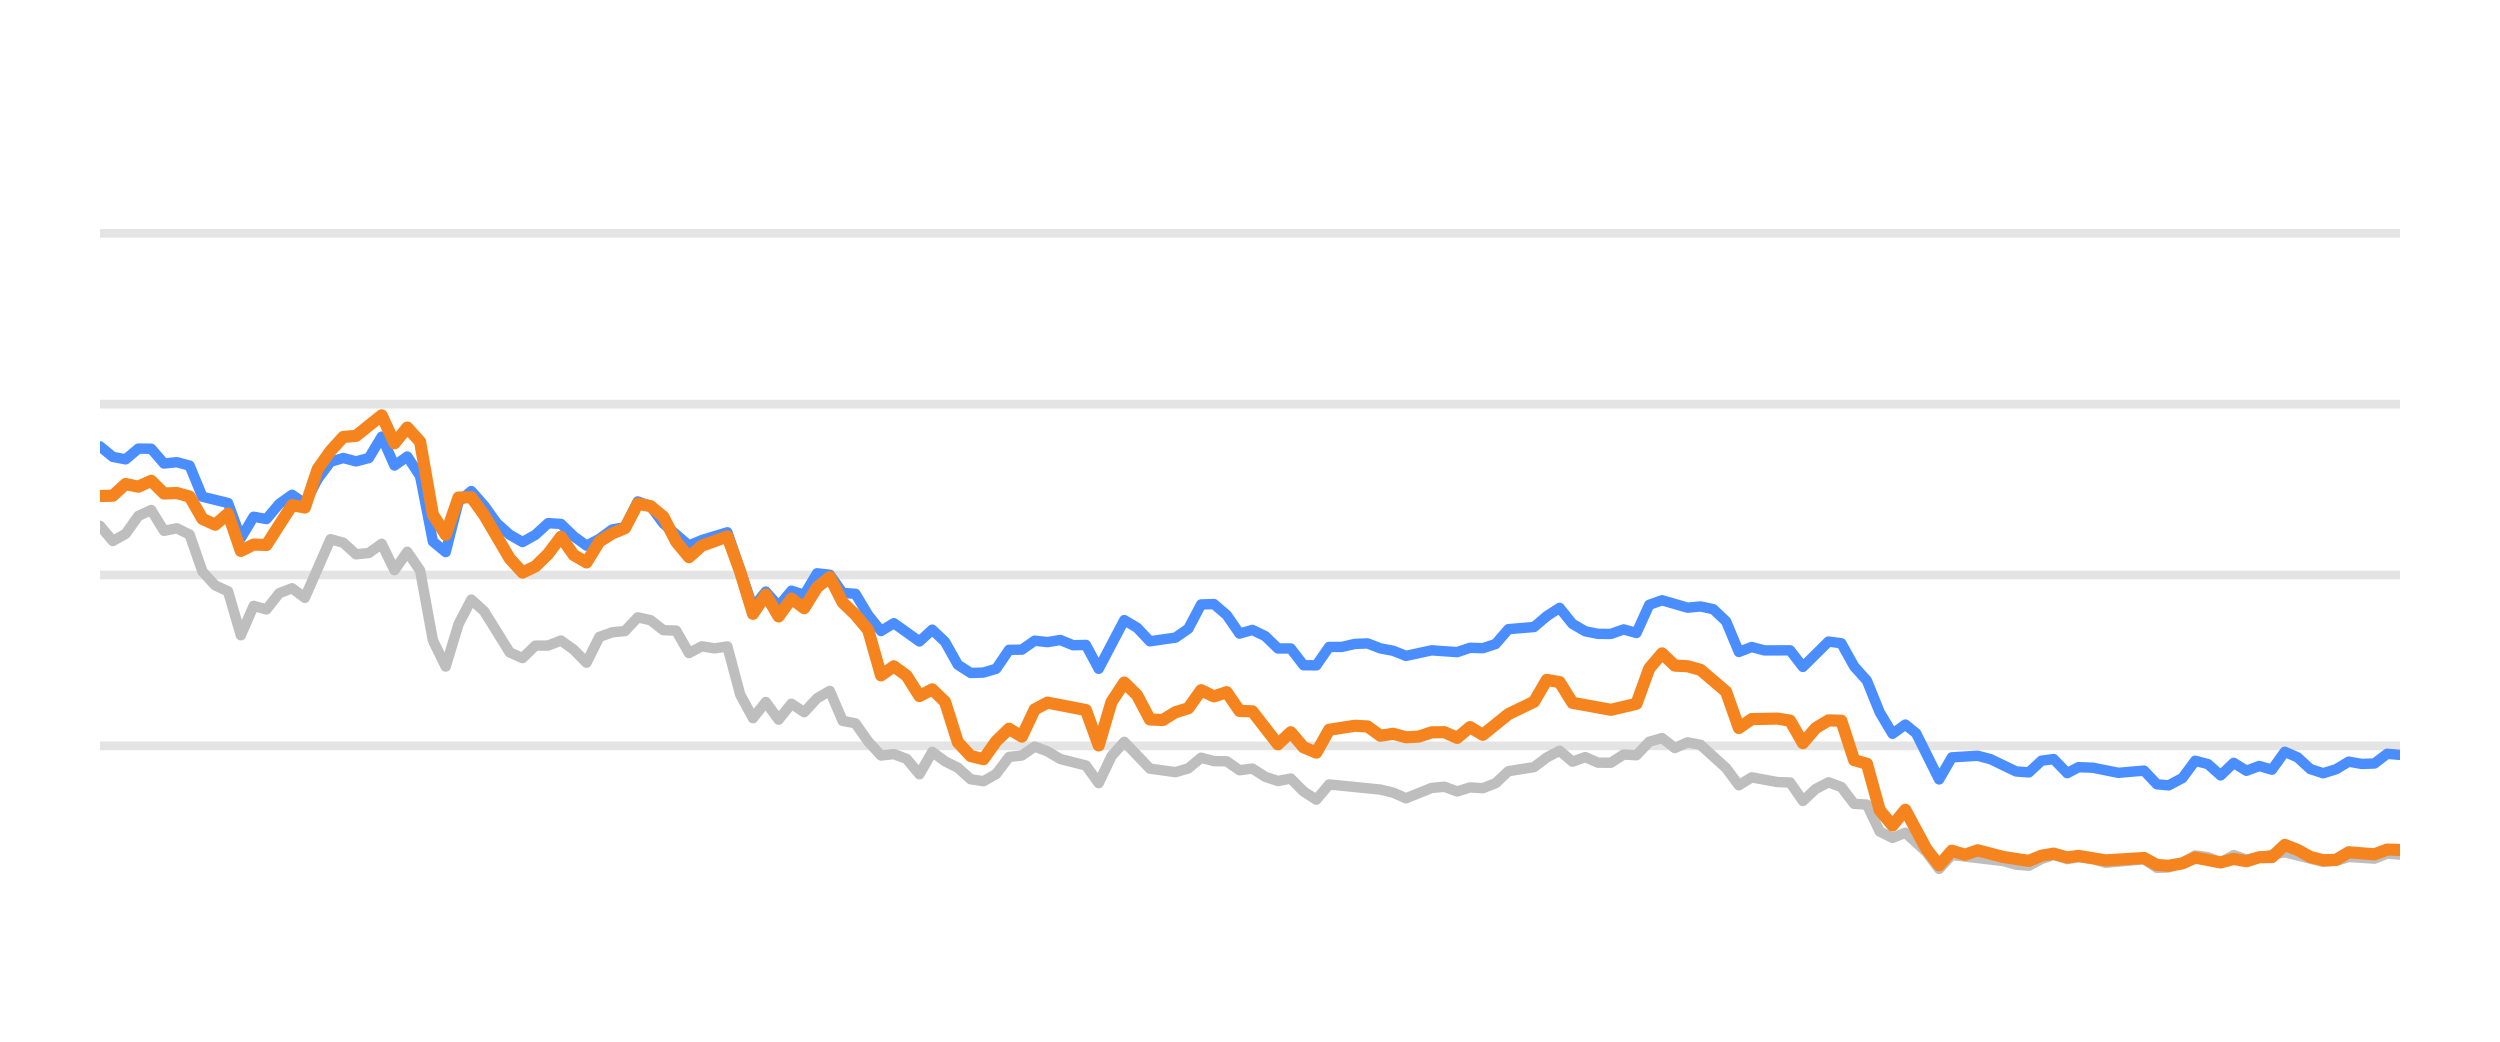
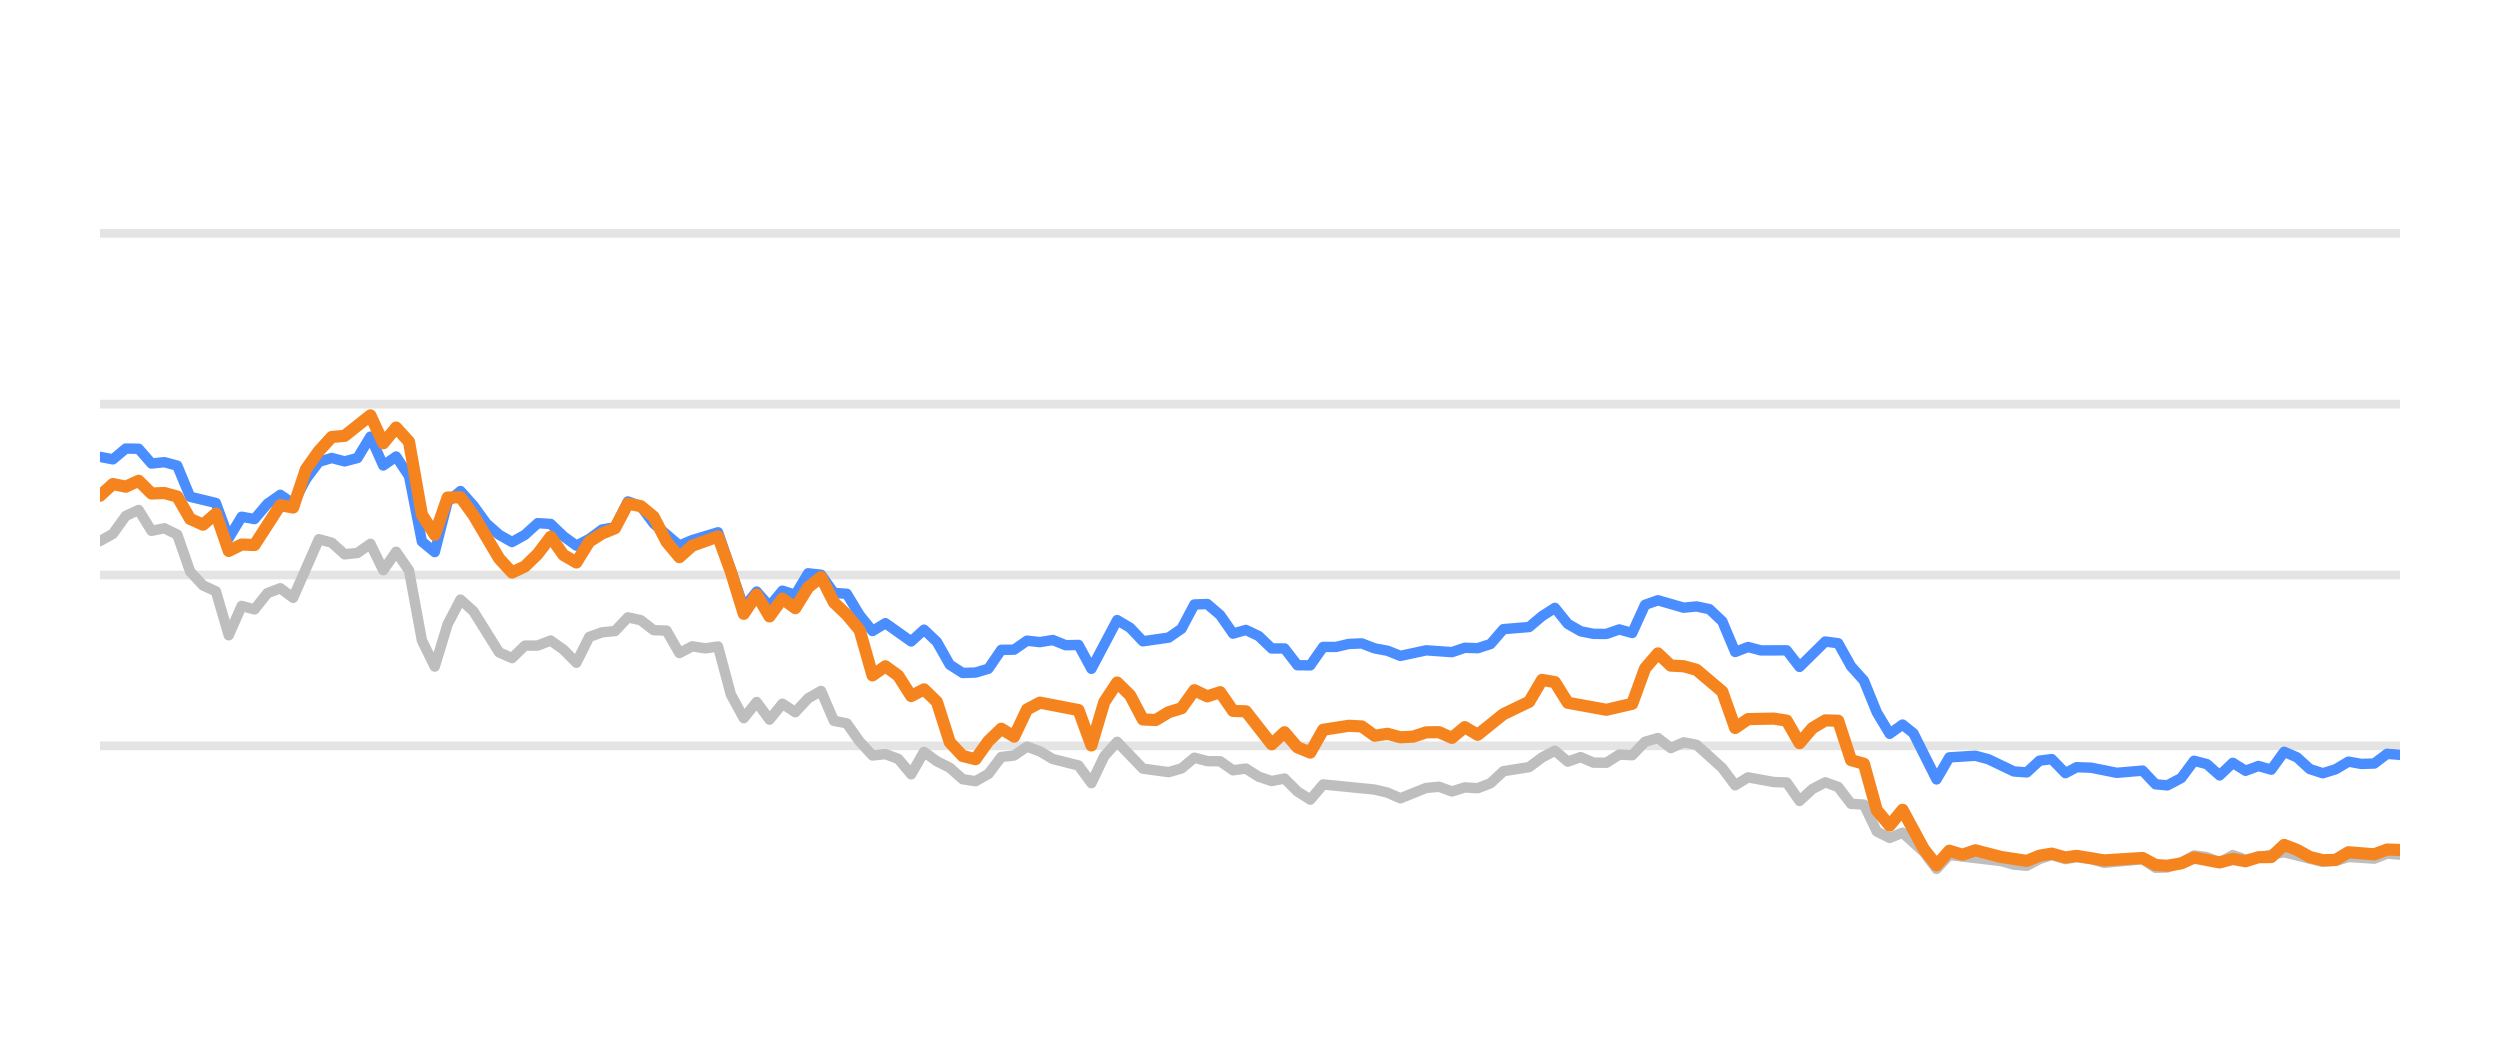
<svg xmlns="http://www.w3.org/2000/svg" width="144pt" height="60pt" viewBox="0 0 144 60" version="1.1">
  <defs>
    <style type="text/css">*{stroke-linejoin: round; stroke-linecap: butt}</style>
  </defs>
  <g id="figure_1">
    <g id="patch_1">
      <path d="M 0 60  L 144 60  L 144 0  L 0 0  L 0 60  z " style="fill: none; opacity: 0" />
    </g>
    <g id="axes_1">
      <g id="patch_2">
        <path d="M 5.76 52.8  L 138.24 52.8  L 138.24 3.6  L 5.76 3.6  L 5.76 52.8  z " style="fill: none" />
      </g>
      <g id="matplotlib.axis_1" />
      <g id="matplotlib.axis_2" />
      <g id="line2d_1">
-         <path d="M 5.76 42.96  L 138.24 42.96  " clip-path="url(#pe11c74be37)" style="fill: none; stroke: #b2b2b2; stroke-opacity: 0.35; stroke-width: 0.5; stroke-linecap: square" />
+         <path d="M 5.76 42.96  L 138.24 42.96  " clip-path="url(#p1edb2bb4a1)" style="fill: none; stroke: #b2b2b2; stroke-opacity: 0.35; stroke-width: 0.5; stroke-linecap: square" />
      </g>
      <g id="line2d_2">
-         <path d="M 5.76 33.12  L 138.24 33.12  " clip-path="url(#pe11c74be37)" style="fill: none; stroke: #b2b2b2; stroke-opacity: 0.35; stroke-width: 0.5; stroke-linecap: square" />
+         <path d="M 5.76 33.12  L 138.24 33.12  " clip-path="url(#p1edb2bb4a1)" style="fill: none; stroke: #b2b2b2; stroke-opacity: 0.35; stroke-width: 0.5; stroke-linecap: square" />
      </g>
      <g id="line2d_3">
-         <path d="M 5.76 23.28  L 138.24 23.28  " clip-path="url(#pe11c74be37)" style="fill: none; stroke: #b2b2b2; stroke-opacity: 0.35; stroke-width: 0.5; stroke-linecap: square" />
+         <path d="M 5.76 23.28  L 138.24 23.28  " clip-path="url(#p1edb2bb4a1)" style="fill: none; stroke: #b2b2b2; stroke-opacity: 0.35; stroke-width: 0.5; stroke-linecap: square" />
      </g>
      <g id="line2d_4">
-         <path d="M 5.76 13.44  L 138.24 13.44  " clip-path="url(#pe11c74be37)" style="fill: none; stroke: #b2b2b2; stroke-opacity: 0.35; stroke-width: 0.5; stroke-linecap: square" />
+         <path d="M 5.76 13.44  L 138.24 13.44  " clip-path="url(#p1edb2bb4a1)" style="fill: none; stroke: #b2b2b2; stroke-opacity: 0.35; stroke-width: 0.5; stroke-linecap: square" />
      </g>
      <g id="line2d_5">
-         <path d="M 5.76 30.291  L 6.497 31.162  L 7.235 30.749  L 7.972 29.715  L 8.71 29.376  L 9.447 30.576  L 10.185 30.429  L 10.922 30.793  L 11.66 32.918  L 12.397 33.72  L 13.135 34.06  L 13.872 36.589  L 14.61 34.901  L 15.347 35.103  L 16.085 34.168  L 16.822 33.883  L 17.56 34.434  L 19.035 31.059  L 19.772 31.26  L 20.51 31.929  L 21.247 31.851  L 21.985 31.324  L 22.722 32.844  L 23.46 31.782  L 24.197 32.859  L 24.935 36.884  L 25.672 38.394  L 26.41 35.954  L 27.147 34.537  L 27.885 35.206  L 29.36 37.578  L 30.097 37.907  L 30.835 37.189  L 31.572 37.184  L 32.31 36.894  L 33.047 37.42  L 33.785 38.173  L 34.522 36.687  L 35.26 36.421  L 35.997 36.348  L 36.735 35.56  L 37.472 35.723  L 38.21 36.298  L 38.947 36.323  L 39.685 37.617  L 40.422 37.228  L 41.16 37.346  L 41.897 37.238  L 42.635 40.008  L 43.372 41.366  L 44.11 40.436  L 44.847 41.45  L 45.585 40.534  L 46.322 41.022  L 47.06 40.224  L 47.797 39.796  L 48.535 41.518  L 49.272 41.666  L 50.01 42.714  L 50.747 43.516  L 51.485 43.437  L 52.222 43.713  L 52.96 44.598  L 53.697 43.309  L 54.435 43.851  L 55.172 44.22  L 55.91 44.884  L 56.647 44.997  L 57.385 44.579  L 58.122 43.6  L 58.86 43.516  L 59.597 43.004  L 60.335 43.28  L 61.072 43.718  L 62.547 44.092  L 63.285 45.11  L 64.022 43.555  L 64.759 42.729  L 66.234 44.274  L 67.709 44.475  L 68.447 44.259  L 69.184 43.644  L 69.922 43.841  L 70.659 43.851  L 71.397 44.367  L 72.134 44.269  L 72.872 44.741  L 73.609 44.987  L 74.347 44.844  L 75.084 45.587  L 75.822 46.06  L 76.559 45.184  L 79.509 45.479  L 80.247 45.656  L 80.984 45.981  L 82.459 45.386  L 83.197 45.317  L 83.934 45.587  L 84.672 45.356  L 85.409 45.4  L 86.147 45.115  L 86.884 44.421  L 88.359 44.185  L 89.097 43.629  L 89.834 43.24  L 90.572 43.87  L 91.309 43.609  L 92.047 43.929  L 92.784 43.934  L 93.522 43.462  L 94.259 43.501  L 94.997 42.724  L 95.734 42.512  L 96.472 43.088  L 97.209 42.758  L 97.947 42.901  L 99.422 44.239  L 100.159 45.233  L 100.897 44.775  L 102.372 45.046  L 103.109 45.071  L 103.847 46.133  L 104.584 45.445  L 105.322 45.061  L 106.059 45.331  L 106.797 46.301  L 107.534 46.345  L 108.272 47.895  L 109.009 48.264  L 109.747 47.964  L 110.955 49.066  L 111.692 50.05  L 112.427 49.248  L 115.39 49.597  L 116.125 49.804  L 116.862 49.868  L 117.591 49.479  L 118.289 49.248  L 119.074 49.484  L 119.719 49.376  L 120.548 49.479  L 121.285 49.7  L 123.497 49.494  L 124.237 49.986  L 124.912 49.966  L 125.709 49.7  L 126.443 49.272  L 127.179 49.371  L 127.908 49.681  L 128.662 49.253  L 129.392 49.513  L 131.604 49.09  L 133.817 49.646  L 134.557 49.587  L 135.29 49.361  L 136.767 49.459  L 137.503 49.169  L 138.24 49.228  L 138.24 49.228  " clip-path="url(#pe11c74be37)" style="fill: none; stroke: #bebebe; stroke-width: 0.6; stroke-linecap: round" />
+         <path d="M 5.76 31.162  L 6.502 30.749  L 7.243 29.715  L 7.985 29.376  L 8.726 30.576  L 9.468 30.429  L 10.21 30.793  L 10.951 32.918  L 11.693 33.72  L 12.435 34.06  L 13.176 36.589  L 13.918 34.901  L 14.659 35.103  L 15.401 34.168  L 16.143 33.883  L 16.884 34.434  L 18.368 31.059  L 19.109 31.26  L 19.851 31.929  L 20.592 31.851  L 21.334 31.324  L 22.076 32.844  L 22.817 31.782  L 23.559 32.859  L 24.301 36.884  L 25.042 38.394  L 25.784 35.954  L 26.525 34.537  L 27.267 35.206  L 28.75 37.578  L 29.492 37.907  L 30.234 37.189  L 30.975 37.184  L 31.717 36.894  L 32.458 37.42  L 33.2 38.173  L 33.942 36.687  L 34.683 36.421  L 35.425 36.348  L 36.167 35.56  L 36.908 35.723  L 37.65 36.298  L 38.391 36.323  L 39.133 37.617  L 39.875 37.228  L 40.616 37.346  L 41.358 37.238  L 42.099 40.008  L 42.841 41.366  L 43.583 40.436  L 44.324 41.45  L 45.066 40.534  L 45.808 41.022  L 46.549 40.224  L 47.291 39.796  L 48.032 41.518  L 48.774 41.666  L 49.516 42.714  L 50.257 43.516  L 50.999 43.437  L 51.741 43.713  L 52.482 44.598  L 53.224 43.309  L 53.965 43.851  L 54.707 44.22  L 55.449 44.884  L 56.19 44.997  L 56.932 44.579  L 57.674 43.6  L 58.415 43.516  L 59.157 43.004  L 59.898 43.28  L 60.64 43.718  L 62.123 44.092  L 62.865 45.11  L 63.607 43.555  L 64.348 42.729  L 65.831 44.274  L 67.315 44.475  L 68.056 44.259  L 68.798 43.644  L 69.54 43.841  L 70.281 43.851  L 71.023 44.367  L 71.764 44.269  L 72.506 44.741  L 73.248 44.987  L 73.989 44.844  L 74.731 45.587  L 75.472 46.06  L 76.214 45.184  L 79.181 45.479  L 79.922 45.656  L 80.664 45.981  L 82.147 45.386  L 82.889 45.317  L 83.63 45.587  L 84.372 45.356  L 85.114 45.4  L 85.855 45.115  L 86.597 44.421  L 88.08 44.185  L 88.822 43.629  L 89.563 43.24  L 90.305 43.87  L 91.047 43.609  L 91.788 43.929  L 92.53 43.934  L 93.271 43.462  L 94.013 43.501  L 94.755 42.724  L 95.496 42.512  L 96.238 43.088  L 96.98 42.758  L 97.721 42.901  L 99.204 44.239  L 99.946 45.233  L 100.688 44.775  L 102.171 45.046  L 102.913 45.071  L 103.654 46.133  L 104.396 45.445  L 105.137 45.061  L 105.879 45.331  L 106.621 46.301  L 107.362 46.345  L 108.104 47.895  L 108.845 48.264  L 109.587 47.964  L 110.803 49.066  L 111.544 50.05  L 112.282 49.248  L 115.262 49.597  L 116.001 49.804  L 116.743 49.868  L 117.475 49.479  L 118.178 49.248  L 118.967 49.484  L 119.615 49.376  L 120.449 49.479  L 121.19 49.7  L 123.414 49.494  L 124.158 49.986  L 124.837 49.966  L 125.639 49.7  L 126.377 49.272  L 127.117 49.371  L 127.85 49.681  L 128.609 49.253  L 129.343 49.513  L 131.567 49.09  L 133.793 49.646  L 134.536 49.587  L 135.273 49.361  L 136.759 49.459  L 137.499 49.169  L 138.24 49.228  L 138.24 49.228  " clip-path="url(#p1edb2bb4a1)" style="fill: none; stroke: #bebebe; stroke-width: 0.6; stroke-linecap: round" />
      </g>
      <g id="line2d_6">
-         <path d="M 5.76 25.71  L 6.497 26.316  L 7.235 26.458  L 7.972 25.838  L 8.71 25.848  L 9.447 26.699  L 10.185 26.621  L 10.922 26.822  L 11.66 28.613  L 13.135 28.972  L 13.872 30.995  L 14.61 29.765  L 15.347 29.897  L 16.085 29.022  L 16.822 28.5  L 17.56 29.007  L 18.297 27.595  L 19.035 26.601  L 19.772 26.38  L 20.51 26.576  L 21.247 26.38  L 21.985 25.15  L 22.722 26.813  L 23.46 26.296  L 24.197 27.418  L 24.935 31.191  L 25.672 31.801  L 26.41 28.899  L 27.147 28.284  L 27.885 29.115  L 28.622 30.143  L 29.36 30.803  L 30.097 31.221  L 30.835 30.808  L 31.572 30.134  L 32.31 30.178  L 33.047 30.891  L 33.785 31.428  L 34.522 31.044  L 35.26 30.498  L 35.997 30.365  L 36.735 28.884  L 37.472 29.154  L 38.21 30.153  L 39.685 31.423  L 40.422 31.108  L 41.897 30.66  L 43.372 34.999  L 44.11 34.074  L 44.847 34.916  L 45.585 34.025  L 46.322 34.261  L 47.06 33.022  L 47.797 33.105  L 48.535 34.153  L 49.272 34.202  L 50.01 35.432  L 50.747 36.348  L 51.485 35.895  L 52.96 36.948  L 53.697 36.269  L 54.435 36.972  L 55.172 38.286  L 55.91 38.763  L 56.647 38.739  L 57.385 38.517  L 58.122 37.43  L 58.86 37.42  L 59.597 36.903  L 60.335 36.987  L 61.072 36.864  L 61.81 37.164  L 62.547 37.149  L 63.285 38.522  L 64.759 35.718  L 65.497 36.156  L 66.234 36.938  L 67.709 36.726  L 68.447 36.215  L 69.184 34.817  L 69.922 34.793  L 70.659 35.427  L 71.397 36.495  L 72.134 36.284  L 72.872 36.638  L 73.609 37.351  L 74.347 37.351  L 75.084 38.316  L 75.822 38.325  L 76.559 37.263  L 77.297 37.263  L 78.034 37.09  L 78.772 37.061  L 79.509 37.346  L 80.247 37.484  L 80.984 37.779  L 82.459 37.459  L 83.934 37.563  L 84.672 37.312  L 85.409 37.336  L 86.147 37.095  L 86.884 36.239  L 88.359 36.116  L 89.097 35.487  L 89.834 35.014  L 90.572 35.934  L 91.309 36.362  L 92.047 36.51  L 92.784 36.515  L 93.522 36.254  L 94.259 36.461  L 94.997 34.837  L 95.734 34.576  L 97.209 35.004  L 97.947 34.931  L 98.684 35.088  L 99.422 35.787  L 100.159 37.553  L 100.897 37.268  L 101.634 37.464  L 103.109 37.459  L 103.847 38.414  L 105.322 36.953  L 106.059 37.051  L 106.797 38.379  L 107.534 39.206  L 108.272 41.031  L 109.009 42.266  L 109.747 41.735  L 110.369 42.237  L 111.692 44.894  L 112.427 43.624  L 113.913 43.531  L 114.654 43.728  L 116.125 44.436  L 116.862 44.49  L 117.591 43.816  L 118.289 43.723  L 119.074 44.534  L 119.719 44.19  L 120.548 44.22  L 122.018 44.515  L 123.497 44.387  L 124.237 45.174  L 124.912 45.238  L 125.709 44.815  L 126.443 43.821  L 127.179 44.013  L 127.908 44.662  L 128.662 43.939  L 129.392 44.397  L 130.131 44.121  L 130.865 44.333  L 131.604 43.304  L 132.341 43.624  L 133.073 44.298  L 133.817 44.539  L 134.557 44.308  L 135.29 43.87  L 136.027 44.003  L 136.767 43.978  L 137.503 43.418  L 138.24 43.482  L 138.24 43.482  " clip-path="url(#pe11c74be37)" style="fill: none; stroke: #4a8dff; stroke-width: 0.6; stroke-linecap: round" />
+         <path d="M 5.76 26.316  L 6.502 26.458  L 7.243 25.838  L 7.985 25.848  L 8.726 26.699  L 9.468 26.621  L 10.21 26.822  L 10.951 28.613  L 12.435 28.972  L 13.176 30.995  L 13.918 29.765  L 14.659 29.897  L 15.401 29.022  L 16.143 28.5  L 16.884 29.007  L 17.626 27.595  L 18.368 26.601  L 19.109 26.38  L 19.851 26.576  L 20.592 26.38  L 21.334 25.15  L 22.076 26.813  L 22.817 26.296  L 23.559 27.418  L 24.301 31.191  L 25.042 31.801  L 25.784 28.899  L 26.525 28.284  L 27.267 29.115  L 28.009 30.143  L 28.75 30.803  L 29.492 31.221  L 30.234 30.808  L 30.975 30.134  L 31.717 30.178  L 32.458 30.891  L 33.2 31.428  L 33.942 31.044  L 34.683 30.498  L 35.425 30.365  L 36.167 28.884  L 36.908 29.154  L 37.65 30.153  L 39.133 31.423  L 39.875 31.108  L 41.358 30.66  L 42.841 34.999  L 43.583 34.074  L 44.324 34.916  L 45.066 34.025  L 45.808 34.261  L 46.549 33.022  L 47.291 33.105  L 48.032 34.153  L 48.774 34.202  L 49.516 35.432  L 50.257 36.348  L 50.999 35.895  L 52.482 36.948  L 53.224 36.269  L 53.965 36.972  L 54.707 38.286  L 55.449 38.763  L 56.19 38.739  L 56.932 38.517  L 57.674 37.43  L 58.415 37.42  L 59.157 36.903  L 59.898 36.987  L 60.64 36.864  L 61.382 37.164  L 62.123 37.149  L 62.865 38.522  L 64.348 35.718  L 65.09 36.156  L 65.831 36.938  L 67.315 36.726  L 68.056 36.215  L 68.798 34.817  L 69.54 34.793  L 70.281 35.427  L 71.023 36.495  L 71.764 36.284  L 72.506 36.638  L 73.248 37.351  L 73.989 37.351  L 74.731 38.316  L 75.472 38.325  L 76.214 37.263  L 76.956 37.263  L 77.697 37.09  L 78.439 37.061  L 79.181 37.346  L 79.922 37.484  L 80.664 37.779  L 82.147 37.459  L 83.63 37.563  L 84.372 37.312  L 85.114 37.336  L 85.855 37.095  L 86.597 36.239  L 88.08 36.116  L 88.822 35.487  L 89.563 35.014  L 90.305 35.934  L 91.047 36.362  L 91.788 36.51  L 92.53 36.515  L 93.271 36.254  L 94.013 36.461  L 94.755 34.837  L 95.496 34.576  L 96.98 35.004  L 97.721 34.931  L 98.463 35.088  L 99.204 35.787  L 99.946 37.553  L 100.688 37.268  L 101.429 37.464  L 102.913 37.459  L 103.654 38.414  L 105.137 36.953  L 105.879 37.051  L 106.621 38.379  L 107.362 39.206  L 108.104 41.031  L 108.845 42.266  L 109.587 41.735  L 110.213 42.237  L 111.544 44.894  L 112.282 43.624  L 113.776 43.531  L 114.522 43.728  L 116.001 44.436  L 116.743 44.49  L 117.475 43.816  L 118.178 43.723  L 118.967 44.534  L 119.615 44.19  L 120.449 44.22  L 121.927 44.515  L 123.414 44.387  L 124.158 45.174  L 124.837 45.238  L 125.639 44.815  L 126.377 43.821  L 127.117 44.013  L 127.85 44.662  L 128.609 43.939  L 129.343 44.397  L 130.086 44.121  L 130.823 44.333  L 131.567 43.304  L 132.308 43.624  L 133.044 44.298  L 133.793 44.539  L 134.536 44.308  L 135.273 43.87  L 136.015 44.003  L 136.759 43.978  L 137.499 43.418  L 138.24 43.482  L 138.24 43.482  " clip-path="url(#p1edb2bb4a1)" style="fill: none; stroke: #4a8dff; stroke-width: 0.6; stroke-linecap: round" />
      </g>
      <g id="line2d_7">
-         <path d="M 5.76 28.569  L 6.497 28.554  L 7.235 27.88  L 7.972 28.033  L 8.71 27.693  L 9.447 28.426  L 10.185 28.397  L 10.922 28.603  L 11.66 29.888  L 12.397 30.222  L 13.135 29.583  L 13.872 31.733  L 14.61 31.364  L 15.347 31.393  L 16.822 29.095  L 17.56 29.233  L 18.297 27.024  L 19.035 25.981  L 19.772 25.169  L 20.51 25.105  L 21.985 23.925  L 22.722 25.533  L 23.46 24.628  L 24.197 25.445  L 24.935 29.642  L 25.672 30.803  L 26.41 28.658  L 27.147 28.643  L 27.885 29.661  L 29.36 32.17  L 30.097 32.977  L 30.835 32.628  L 31.572 31.905  L 32.31 30.921  L 33.047 31.969  L 33.785 32.397  L 34.522 31.196  L 35.26 30.729  L 35.997 30.424  L 36.735 29.012  L 37.472 29.154  L 38.21 29.765  L 38.947 31.201  L 39.685 32.092  L 40.422 31.432  L 41.897 30.901  L 42.635 32.938  L 43.372 35.354  L 44.11 34.247  L 44.847 35.506  L 45.585 34.483  L 46.322 35.029  L 47.06 33.833  L 47.797 33.243  L 48.535 34.699  L 49.272 35.408  L 50.01 36.293  L 50.747 38.901  L 51.485 38.379  L 52.222 38.921  L 52.96 40.092  L 53.697 39.708  L 54.435 40.426  L 55.172 42.753  L 55.91 43.545  L 56.647 43.728  L 57.385 42.689  L 58.122 41.976  L 58.86 42.429  L 59.597 40.864  L 60.335 40.47  L 62.547 40.899  L 63.285 42.935  L 64.022 40.436  L 64.759 39.314  L 65.497 40.042  L 66.234 41.44  L 66.972 41.474  L 67.709 41.022  L 68.447 40.795  L 69.184 39.757  L 69.922 40.111  L 70.659 39.87  L 71.397 40.948  L 72.134 40.972  L 73.609 42.871  L 74.347 42.178  L 75.084 43.044  L 75.822 43.349  L 76.559 42.035  L 78.034 41.804  L 78.772 41.843  L 79.509 42.379  L 80.247 42.266  L 80.984 42.468  L 81.722 42.429  L 82.459 42.183  L 83.197 42.173  L 83.934 42.502  L 84.672 41.883  L 85.409 42.325  L 86.884 41.135  L 88.359 40.421  L 89.097 39.162  L 89.834 39.29  L 90.572 40.48  L 92.784 40.884  L 94.259 40.539  L 94.997 38.502  L 95.734 37.637  L 96.472 38.34  L 97.209 38.375  L 97.947 38.581  L 99.422 39.836  L 100.159 41.932  L 100.897 41.42  L 102.372 41.391  L 103.109 41.509  L 103.847 42.803  L 104.584 41.937  L 105.322 41.494  L 106.059 41.514  L 106.797 43.782  L 107.534 43.993  L 108.272 46.67  L 109.009 47.55  L 109.747 46.645  L 110.955 48.894  L 111.692 49.843  L 112.427 49.002  L 113.181 49.233  L 113.913 48.977  L 115.39 49.361  L 116.862 49.587  L 117.591 49.287  L 118.289 49.169  L 119.074 49.39  L 119.719 49.297  L 121.285 49.558  L 123.497 49.42  L 124.237 49.823  L 124.912 49.868  L 125.709 49.73  L 126.443 49.395  L 127.908 49.676  L 128.662 49.474  L 129.392 49.607  L 130.131 49.376  L 130.865 49.366  L 131.604 48.667  L 132.341 48.953  L 133.073 49.361  L 133.817 49.548  L 134.557 49.528  L 135.29 49.09  L 136.767 49.208  L 137.503 48.933  L 138.24 48.957  L 138.24 48.957  " clip-path="url(#pe11c74be37)" style="fill: none; stroke: #f5841e; stroke-width: 0.7; stroke-linecap: round" />
+         <path d="M 5.76 28.554  L 6.502 27.88  L 7.243 28.033  L 7.985 27.693  L 8.726 28.426  L 9.468 28.397  L 10.21 28.603  L 10.951 29.888  L 11.693 30.222  L 12.435 29.583  L 13.176 31.733  L 13.918 31.364  L 14.659 31.393  L 16.143 29.095  L 16.884 29.233  L 17.626 27.024  L 18.368 25.981  L 19.109 25.169  L 19.851 25.105  L 21.334 23.925  L 22.076 25.533  L 22.817 24.628  L 23.559 25.445  L 24.301 29.642  L 25.042 30.803  L 25.784 28.658  L 26.525 28.643  L 27.267 29.661  L 28.75 32.17  L 29.492 32.977  L 30.234 32.628  L 30.975 31.905  L 31.717 30.921  L 32.458 31.969  L 33.2 32.397  L 33.942 31.196  L 34.683 30.729  L 35.425 30.424  L 36.167 29.012  L 36.908 29.154  L 37.65 29.765  L 38.391 31.201  L 39.133 32.092  L 39.875 31.432  L 41.358 30.901  L 42.099 32.938  L 42.841 35.354  L 43.583 34.247  L 44.324 35.506  L 45.066 34.483  L 45.808 35.029  L 46.549 33.833  L 47.291 33.243  L 48.032 34.699  L 48.774 35.408  L 49.516 36.293  L 50.257 38.901  L 50.999 38.379  L 51.741 38.921  L 52.482 40.092  L 53.224 39.708  L 53.965 40.426  L 54.707 42.753  L 55.449 43.545  L 56.19 43.728  L 56.932 42.689  L 57.674 41.976  L 58.415 42.429  L 59.157 40.864  L 59.898 40.47  L 62.123 40.899  L 62.865 42.935  L 63.607 40.436  L 64.348 39.314  L 65.09 40.042  L 65.831 41.44  L 66.573 41.474  L 67.315 41.022  L 68.056 40.795  L 68.798 39.757  L 69.54 40.111  L 70.281 39.87  L 71.023 40.948  L 71.764 40.972  L 73.248 42.871  L 73.989 42.178  L 74.731 43.044  L 75.472 43.349  L 76.214 42.035  L 77.697 41.804  L 78.439 41.843  L 79.181 42.379  L 79.922 42.266  L 80.664 42.468  L 81.405 42.429  L 82.147 42.183  L 82.889 42.173  L 83.63 42.502  L 84.372 41.883  L 85.114 42.325  L 86.597 41.135  L 88.08 40.421  L 88.822 39.162  L 89.563 39.29  L 90.305 40.48  L 92.53 40.884  L 94.013 40.539  L 94.755 38.502  L 95.496 37.637  L 96.238 38.34  L 96.98 38.375  L 97.721 38.581  L 99.204 39.836  L 99.946 41.932  L 100.688 41.42  L 102.171 41.391  L 102.913 41.509  L 103.654 42.803  L 104.396 41.937  L 105.137 41.494  L 105.879 41.514  L 106.621 43.782  L 107.362 43.993  L 108.104 46.67  L 108.845 47.55  L 109.587 46.645  L 110.803 48.894  L 111.544 49.843  L 112.282 49.002  L 113.041 49.233  L 113.776 48.977  L 115.262 49.361  L 116.743 49.587  L 117.475 49.287  L 118.178 49.169  L 118.967 49.39  L 119.615 49.297  L 121.19 49.558  L 123.414 49.42  L 124.158 49.823  L 124.837 49.868  L 125.639 49.73  L 126.377 49.395  L 127.85 49.676  L 128.609 49.474  L 129.343 49.607  L 130.086 49.376  L 130.823 49.366  L 131.567 48.667  L 132.308 48.953  L 133.044 49.361  L 133.793 49.548  L 134.536 49.528  L 135.273 49.09  L 136.759 49.208  L 137.499 48.933  L 138.24 48.957  L 138.24 48.957  " clip-path="url(#p1edb2bb4a1)" style="fill: none; stroke: #f5841e; stroke-width: 0.7; stroke-linecap: round" />
      </g>
    </g>
  </g>
  <defs>
-     <clipPath id="pe11c74be37">
+     <clipPath id="p1edb2bb4a1">
      <rect x="5.76" y="3.6" width="132.48" height="49.2" />
    </clipPath>
  </defs>
</svg>
